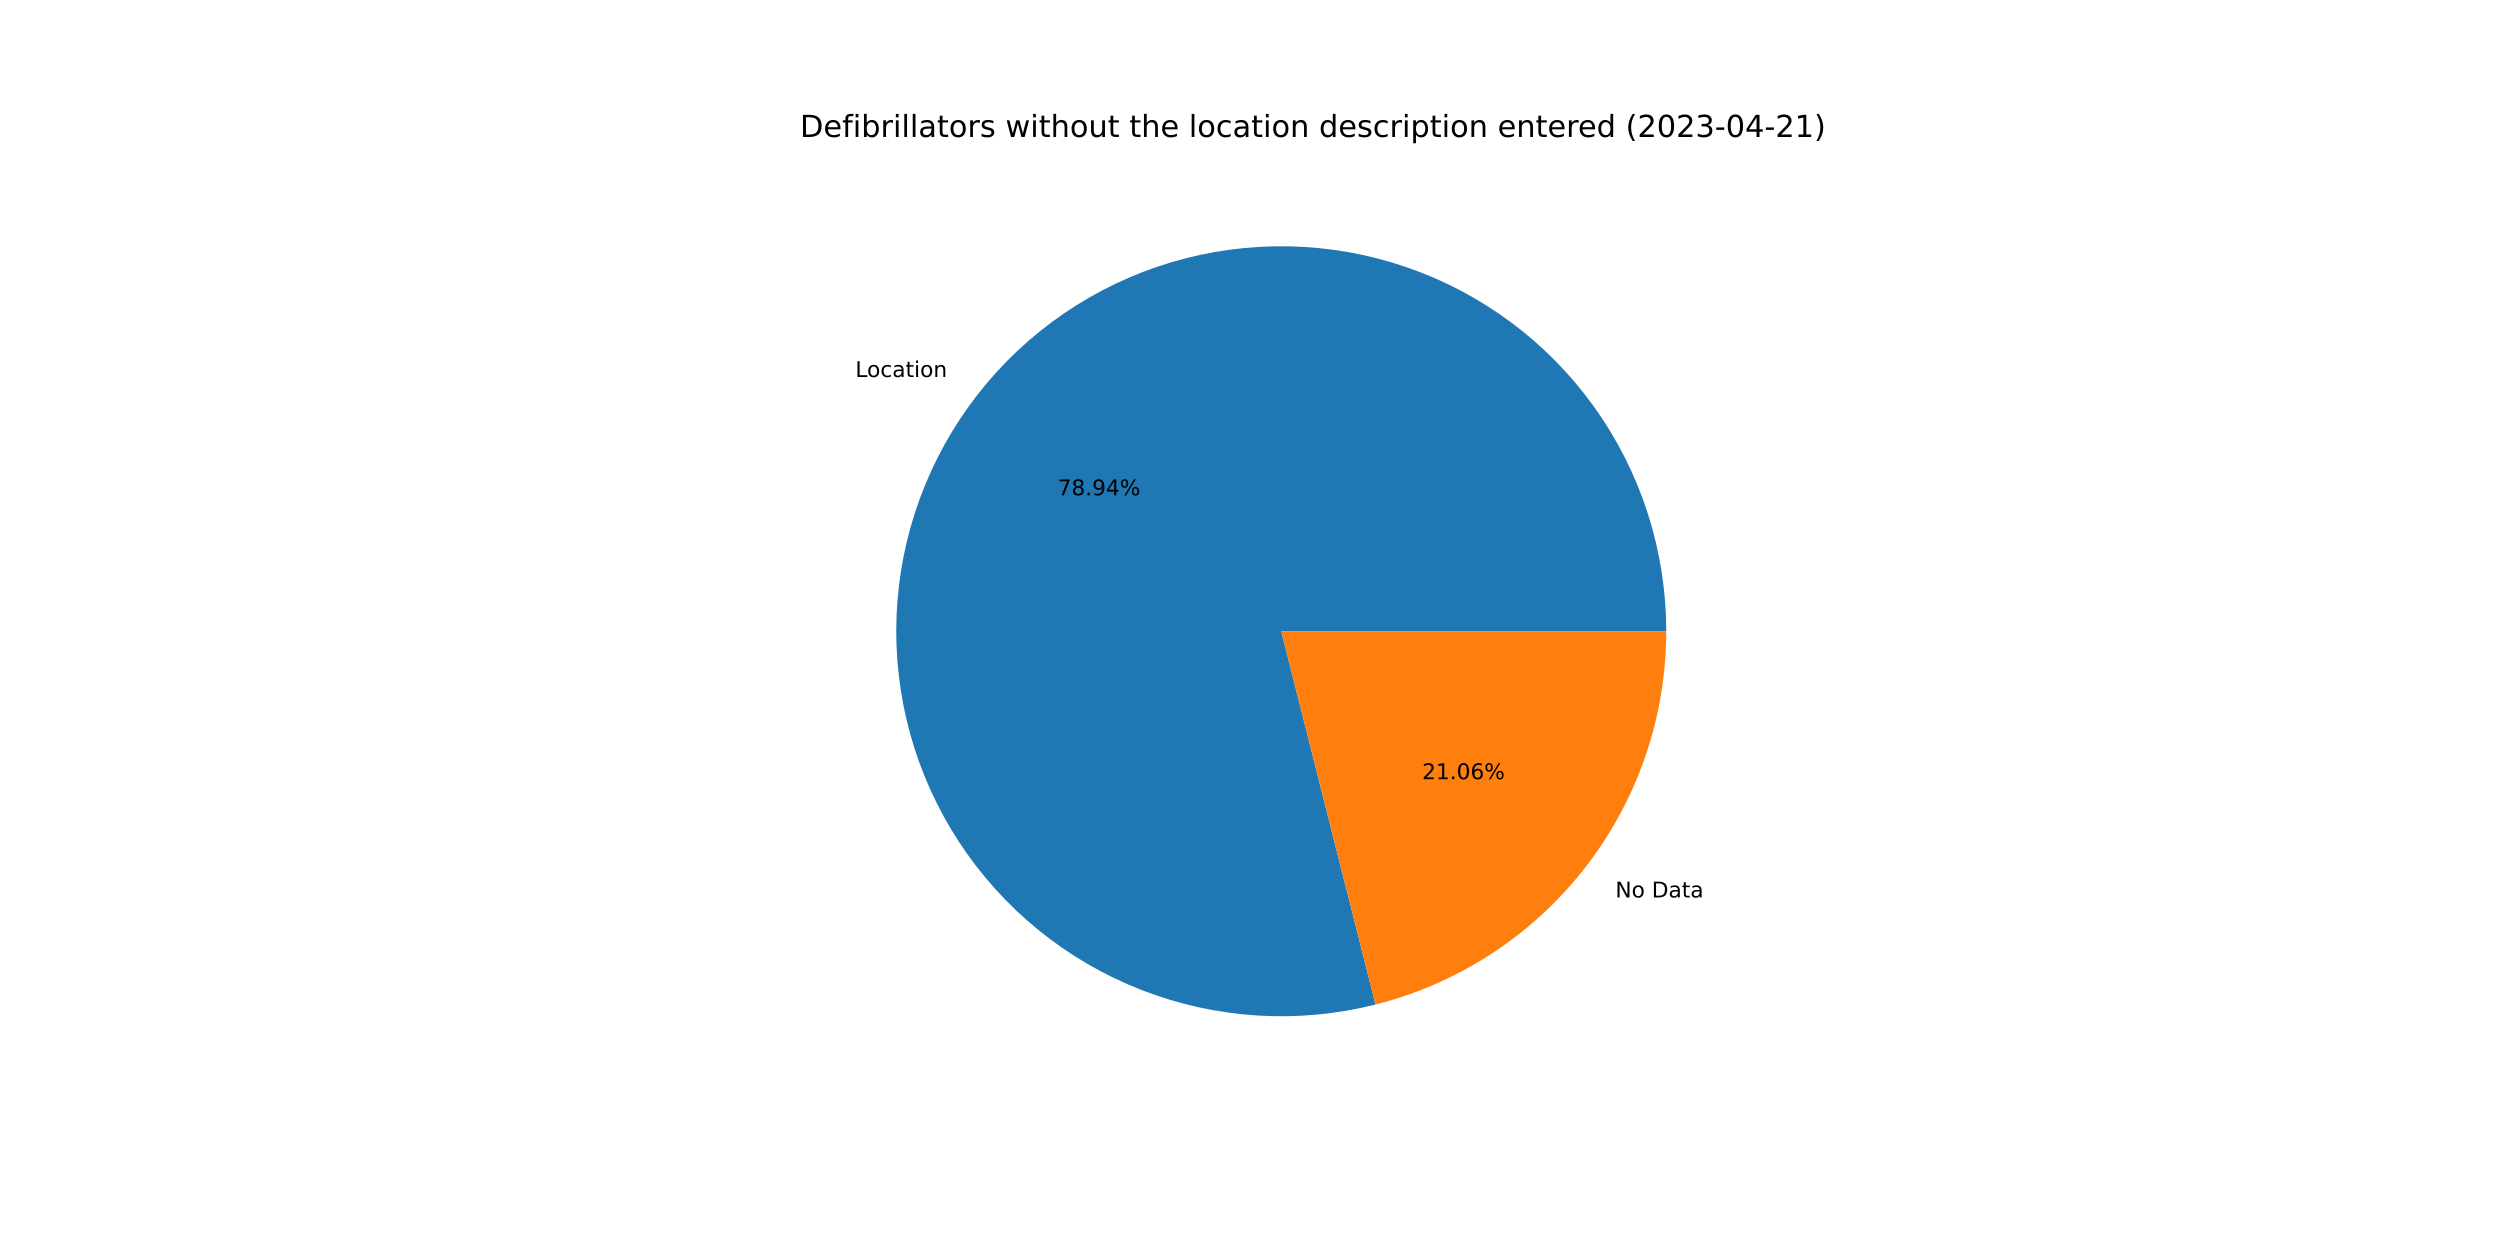
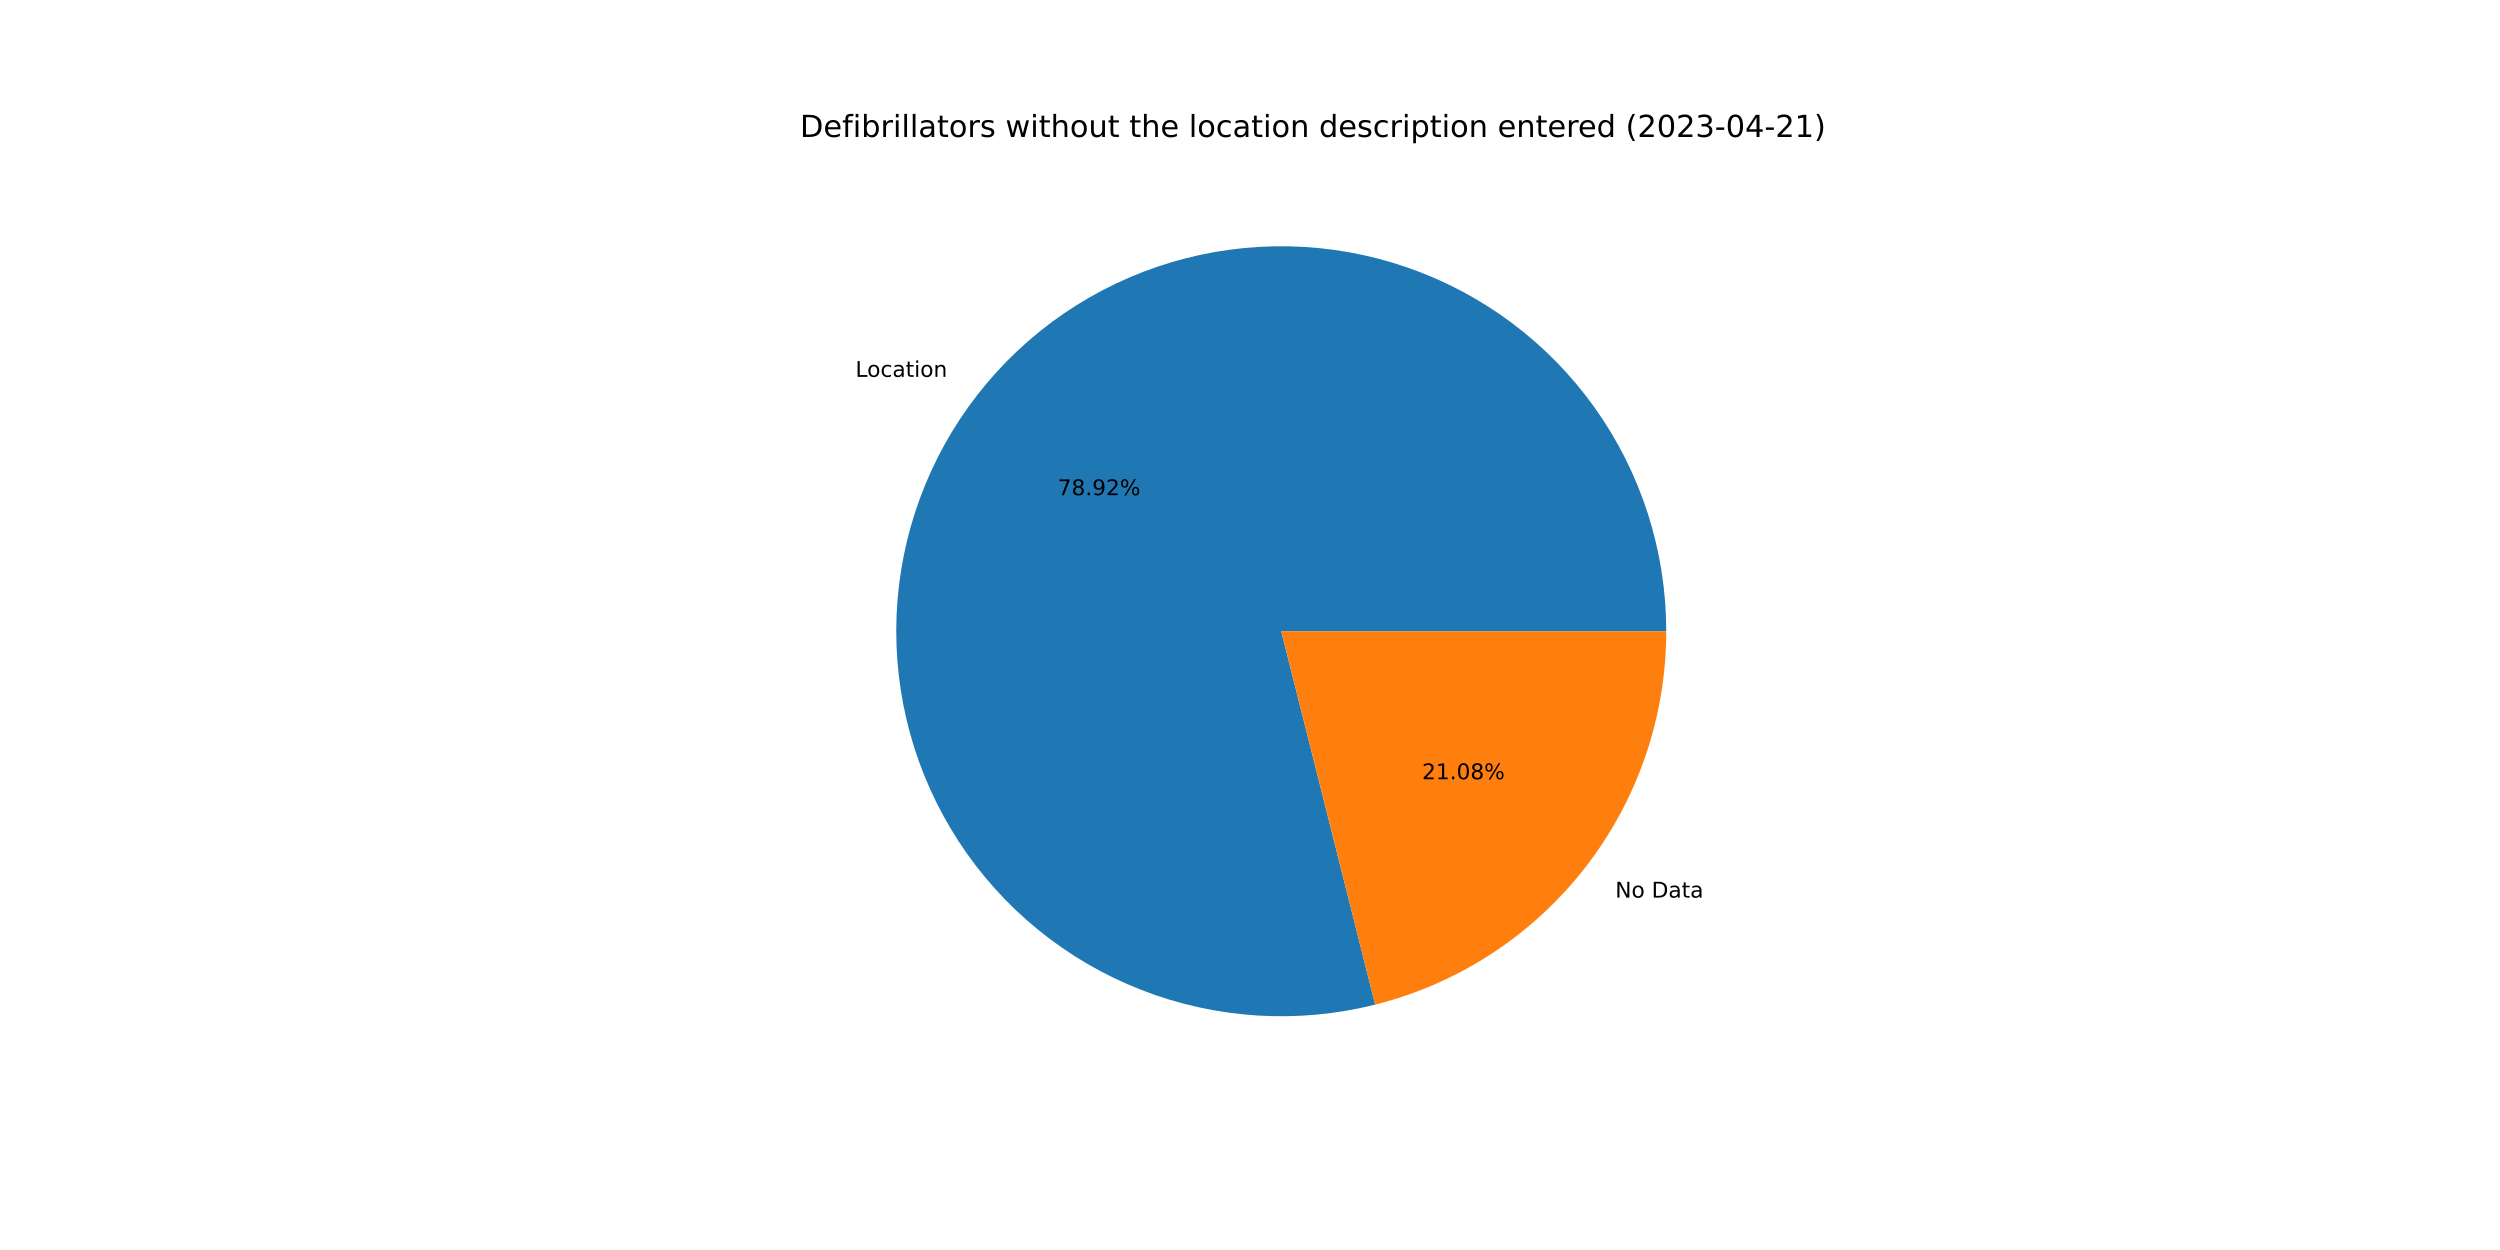
<svg xmlns="http://www.w3.org/2000/svg" xmlns:xlink="http://www.w3.org/1999/xlink" width="1152pt" height="576pt" viewBox="0 0 1152 576" version="1.1">
  <defs>
    <style type="text/css">*{stroke-linejoin: round; stroke-linecap: butt}</style>
  </defs>
  <g id="figure_1">
    <g id="patch_1">
      <path d="M 0 576  L 1152 576  L 1152 0  L 0 0  z " style="fill: #ffffff" />
    </g>
    <g id="axes_1">
      <g id="patch_2">
-         <path d="M 767.808 290.88  C 767.808 272.512 764.955 254.255 759.352 236.762  C 753.749 219.27 745.463 202.753 734.791 187.803  C 724.119 172.854 711.19 159.652 696.466 148.67  C 681.742 137.689 665.402 129.06 648.03 123.093  C 630.658 117.127 612.465 113.894 594.101 113.511  C 575.737 113.127 557.424 115.599 539.818 120.836  C 522.213 126.073 505.527 134.012 490.358 144.37  C 475.189 154.728 461.72 167.379 450.434 181.871  C 439.147 196.362 430.18 212.519 423.852 229.762  C 417.524 247.006 413.913 265.128 413.146 283.48  C 412.38 301.832 414.469 320.193 419.337 337.904  C 424.206 355.615 431.796 372.463 441.835 387.844  C 451.874 403.226 464.242 416.956 478.495 428.542  C 492.748 440.128 508.714 449.431 525.822 456.117  C 542.93 462.803 560.972 466.792 579.305 467.941  C 597.637 469.089 616.036 467.384 633.845 462.886  L 590.4 290.88  L 767.808 290.88  z " style="fill: #1f77b4" />
+         <path d="M 767.808 290.88  C 767.808 272.515 764.956 254.262 759.355 236.772  C 753.754 219.282 745.471 202.768 734.803 187.82  C 724.135 172.872 711.21 159.671 696.491 148.689  C 681.772 137.707 665.436 129.076 648.069 123.107  C 630.702 117.137 612.512 113.9 594.152 113.512  C 575.791 113.123 557.481 115.588 539.877 120.818  C 522.273 126.048 505.587 133.98 490.417 144.33  C 475.247 154.679 461.775 167.322 450.484 181.806  C 439.193 196.289 430.219 212.439 423.884 229.676  C 417.548 246.913 413.927 265.03 413.151 283.378  C 412.374 301.726 414.451 320.084 419.308 337.795  C 424.164 355.506 431.741 372.356 441.768 387.741  C 451.795 403.127 464.15 416.863 478.391 428.458  C 492.633 440.053 508.589 449.366 525.688 456.065  C 542.787 462.763 560.823 466.767 579.151 467.931  C 597.479 469.095 615.877 467.407 633.686 462.926  L 590.4 290.88  L 767.808 290.88  z " style="fill: #1f77b4" />
      </g>
      <g id="patch_3">
-         <path d="M 633.845 462.886  C 672.126 453.217 706.105 431.04 730.366 399.889  C 754.627 368.739 767.808 330.363 767.808 290.88  L 590.4 290.88  L 633.845 462.886  z " style="fill: #ff7f0e" />
+         <path d="M 633.686 462.926  C 672.003 453.286 706.023 431.115 730.316 399.954  C 754.608 368.793 767.808 330.391 767.808 290.88  L 590.4 290.88  L 633.686 462.926  z " style="fill: #ff7f0e" />
      </g>
      <g id="matplotlib.axis_1" />
      <g id="matplotlib.axis_2" />
      <g id="text_1">
-         <g transform="translate(394.1402 173.7291)scale(0.1 -0.1)">
+         <g transform="translate(394.1957 173.6579)scale(0.1 -0.1)">
          <defs>
            <path id="DejaVuSans-4c" d="M 628 4666  L 1259 4666  L 1259 531  L 3531 531  L 3531 0  L 628 0  L 628 4666  z " transform="scale(0.015625)" />
            <path id="DejaVuSans-6f" d="M 1959 3097  Q 1497 3097 1228 2736  Q 959 2375 959 1747  Q 959 1119 1226 758  Q 1494 397 1959 397  Q 2419 397 2687 759  Q 2956 1122 2956 1747  Q 2956 2369 2687 2733  Q 2419 3097 1959 3097  z M 1959 3584  Q 2709 3584 3137 3096  Q 3566 2609 3566 1747  Q 3566 888 3137 398  Q 2709 -91 1959 -91  Q 1206 -91 779 398  Q 353 888 353 1747  Q 353 2609 779 3096  Q 1206 3584 1959 3584  z " transform="scale(0.015625)" />
            <path id="DejaVuSans-63" d="M 3122 3366  L 3122 2828  Q 2878 2963 2633 3030  Q 2388 3097 2138 3097  Q 1578 3097 1268 2742  Q 959 2388 959 1747  Q 959 1106 1268 751  Q 1578 397 2138 397  Q 2388 397 2633 464  Q 2878 531 3122 666  L 3122 134  Q 2881 22 2623 -34  Q 2366 -91 2075 -91  Q 1284 -91 818 406  Q 353 903 353 1747  Q 353 2603 823 3093  Q 1294 3584 2113 3584  Q 2378 3584 2631 3529  Q 2884 3475 3122 3366  z " transform="scale(0.015625)" />
            <path id="DejaVuSans-61" d="M 2194 1759  Q 1497 1759 1228 1600  Q 959 1441 959 1056  Q 959 750 1161 570  Q 1363 391 1709 391  Q 2188 391 2477 730  Q 2766 1069 2766 1631  L 2766 1759  L 2194 1759  z M 3341 1997  L 3341 0  L 2766 0  L 2766 531  Q 2569 213 2275 61  Q 1981 -91 1556 -91  Q 1019 -91 701 211  Q 384 513 384 1019  Q 384 1609 779 1909  Q 1175 2209 1959 2209  L 2766 2209  L 2766 2266  Q 2766 2663 2505 2880  Q 2244 3097 1772 3097  Q 1472 3097 1187 3025  Q 903 2953 641 2809  L 641 3341  Q 956 3463 1253 3523  Q 1550 3584 1831 3584  Q 2591 3584 2966 3190  Q 3341 2797 3341 1997  z " transform="scale(0.015625)" />
            <path id="DejaVuSans-74" d="M 1172 4494  L 1172 3500  L 2356 3500  L 2356 3053  L 1172 3053  L 1172 1153  Q 1172 725 1289 603  Q 1406 481 1766 481  L 2356 481  L 2356 0  L 1766 0  Q 1100 0 847 248  Q 594 497 594 1153  L 594 3053  L 172 3053  L 172 3500  L 594 3500  L 594 4494  L 1172 4494  z " transform="scale(0.015625)" />
            <path id="DejaVuSans-69" d="M 603 3500  L 1178 3500  L 1178 0  L 603 0  L 603 3500  z M 603 4863  L 1178 4863  L 1178 4134  L 603 4134  L 603 4863  z " transform="scale(0.015625)" />
            <path id="DejaVuSans-6e" d="M 3513 2113  L 3513 0  L 2938 0  L 2938 2094  Q 2938 2591 2744 2837  Q 2550 3084 2163 3084  Q 1697 3084 1428 2787  Q 1159 2491 1159 1978  L 1159 0  L 581 0  L 581 3500  L 1159 3500  L 1159 2956  Q 1366 3272 1645 3428  Q 1925 3584 2291 3584  Q 2894 3584 3203 3211  Q 3513 2838 3513 2113  z " transform="scale(0.015625)" />
          </defs>
          <use xlink:href="#DejaVuSans-4c" />
          <use xlink:href="#DejaVuSans-6f" x="53.963" />
          <use xlink:href="#DejaVuSans-63" x="115.145" />
          <use xlink:href="#DejaVuSans-61" x="170.125" />
          <use xlink:href="#DejaVuSans-74" x="231.404" />
          <use xlink:href="#DejaVuSans-69" x="270.613" />
          <use xlink:href="#DejaVuSans-6f" x="298.396" />
          <use xlink:href="#DejaVuSans-6e" x="359.578" />
        </g>
      </g>
      <g id="text_2">
-         <g transform="translate(487.3554 228.2337)scale(0.1 -0.1)">
+         <g transform="translate(487.3856 228.1949)scale(0.1 -0.1)">
          <defs>
            <path id="DejaVuSans-37" d="M 525 4666  L 3525 4666  L 3525 4397  L 1831 0  L 1172 0  L 2766 4134  L 525 4134  L 525 4666  z " transform="scale(0.015625)" />
            <path id="DejaVuSans-38" d="M 2034 2216  Q 1584 2216 1326 1975  Q 1069 1734 1069 1313  Q 1069 891 1326 650  Q 1584 409 2034 409  Q 2484 409 2743 651  Q 3003 894 3003 1313  Q 3003 1734 2745 1975  Q 2488 2216 2034 2216  z M 1403 2484  Q 997 2584 770 2862  Q 544 3141 544 3541  Q 544 4100 942 4425  Q 1341 4750 2034 4750  Q 2731 4750 3128 4425  Q 3525 4100 3525 3541  Q 3525 3141 3298 2862  Q 3072 2584 2669 2484  Q 3125 2378 3379 2068  Q 3634 1759 3634 1313  Q 3634 634 3220 271  Q 2806 -91 2034 -91  Q 1263 -91 848 271  Q 434 634 434 1313  Q 434 1759 690 2068  Q 947 2378 1403 2484  z M 1172 3481  Q 1172 3119 1398 2916  Q 1625 2713 2034 2713  Q 2441 2713 2670 2916  Q 2900 3119 2900 3481  Q 2900 3844 2670 4047  Q 2441 4250 2034 4250  Q 1625 4250 1398 4047  Q 1172 3844 1172 3481  z " transform="scale(0.015625)" />
            <path id="DejaVuSans-2e" d="M 684 794  L 1344 794  L 1344 0  L 684 0  L 684 794  z " transform="scale(0.015625)" />
            <path id="DejaVuSans-39" d="M 703 97  L 703 672  Q 941 559 1184 500  Q 1428 441 1663 441  Q 2288 441 2617 861  Q 2947 1281 2994 2138  Q 2813 1869 2534 1725  Q 2256 1581 1919 1581  Q 1219 1581 811 2004  Q 403 2428 403 3163  Q 403 3881 828 4315  Q 1253 4750 1959 4750  Q 2769 4750 3195 4129  Q 3622 3509 3622 2328  Q 3622 1225 3098 567  Q 2575 -91 1691 -91  Q 1453 -91 1209 -44  Q 966 3 703 97  z M 1959 2075  Q 2384 2075 2632 2365  Q 2881 2656 2881 3163  Q 2881 3666 2632 3958  Q 2384 4250 1959 4250  Q 1534 4250 1286 3958  Q 1038 3666 1038 3163  Q 1038 2656 1286 2365  Q 1534 2075 1959 2075  z " transform="scale(0.015625)" />
-             <path id="DejaVuSans-34" d="M 2419 4116  L 825 1625  L 2419 1625  L 2419 4116  z M 2253 4666  L 3047 4666  L 3047 1625  L 3713 1625  L 3713 1100  L 3047 1100  L 3047 0  L 2419 0  L 2419 1100  L 313 1100  L 313 1709  L 2253 4666  z " transform="scale(0.015625)" />
+             <path id="DejaVuSans-32" d="M 1228 531  L 3431 531  L 3431 0  L 469 0  L 469 531  Q 828 903 1448 1529  Q 2069 2156 2228 2338  Q 2531 2678 2651 2914  Q 2772 3150 2772 3378  Q 2772 3750 2511 3984  Q 2250 4219 1831 4219  Q 1534 4219 1204 4116  Q 875 4013 500 3803  L 500 4441  Q 881 4594 1212 4672  Q 1544 4750 1819 4750  Q 2544 4750 2975 4387  Q 3406 4025 3406 3419  Q 3406 3131 3298 2873  Q 3191 2616 2906 2266  Q 2828 2175 2409 1742  Q 1991 1309 1228 531  z " transform="scale(0.015625)" />
            <path id="DejaVuSans-25" d="M 4653 2053  Q 4381 2053 4226 1822  Q 4072 1591 4072 1178  Q 4072 772 4226 539  Q 4381 306 4653 306  Q 4919 306 5073 539  Q 5228 772 5228 1178  Q 5228 1588 5073 1820  Q 4919 2053 4653 2053  z M 4653 2450  Q 5147 2450 5437 2106  Q 5728 1763 5728 1178  Q 5728 594 5436 251  Q 5144 -91 4653 -91  Q 4153 -91 3862 251  Q 3572 594 3572 1178  Q 3572 1766 3864 2108  Q 4156 2450 4653 2450  z M 1428 4353  Q 1159 4353 1004 4120  Q 850 3888 850 3481  Q 850 3069 1003 2837  Q 1156 2606 1428 2606  Q 1700 2606 1854 2837  Q 2009 3069 2009 3481  Q 2009 3884 1853 4118  Q 1697 4353 1428 4353  z M 4250 4750  L 4750 4750  L 1831 -91  L 1331 -91  L 4250 4750  z M 1428 4750  Q 1922 4750 2215 4408  Q 2509 4066 2509 3481  Q 2509 2891 2217 2550  Q 1925 2209 1428 2209  Q 931 2209 642 2551  Q 353 2894 353 3481  Q 353 4063 643 4406  Q 934 4750 1428 4750  z " transform="scale(0.015625)" />
          </defs>
          <use xlink:href="#DejaVuSans-37" />
          <use xlink:href="#DejaVuSans-38" x="63.623" />
          <use xlink:href="#DejaVuSans-2e" x="127.246" />
          <use xlink:href="#DejaVuSans-39" x="159.033" />
-           <use xlink:href="#DejaVuSans-34" x="222.656" />
+           <use xlink:href="#DejaVuSans-32" x="222.656" />
          <use xlink:href="#DejaVuSans-25" x="286.279" />
        </g>
      </g>
      <g id="text_3">
-         <g transform="translate(744.3629 413.5497)scale(0.1 -0.1)">
+         <g transform="translate(744.3075 413.6208)scale(0.1 -0.1)">
          <defs>
            <path id="DejaVuSans-4e" d="M 628 4666  L 1478 4666  L 3547 763  L 3547 4666  L 4159 4666  L 4159 0  L 3309 0  L 1241 3903  L 1241 0  L 628 0  L 628 4666  z " transform="scale(0.015625)" />
            <path id="DejaVuSans-20" transform="scale(0.015625)" />
            <path id="DejaVuSans-44" d="M 1259 4147  L 1259 519  L 2022 519  Q 2988 519 3436 956  Q 3884 1394 3884 2338  Q 3884 3275 3436 3711  Q 2988 4147 2022 4147  L 1259 4147  z M 628 4666  L 1925 4666  Q 3281 4666 3915 4102  Q 4550 3538 4550 2338  Q 4550 1131 3912 565  Q 3275 0 1925 0  L 628 0  L 628 4666  z " transform="scale(0.015625)" />
          </defs>
          <use xlink:href="#DejaVuSans-4e" />
          <use xlink:href="#DejaVuSans-6f" x="74.805" />
          <use xlink:href="#DejaVuSans-20" x="135.986" />
          <use xlink:href="#DejaVuSans-44" x="167.773" />
          <use xlink:href="#DejaVuSans-61" x="244.775" />
          <use xlink:href="#DejaVuSans-74" x="306.055" />
          <use xlink:href="#DejaVuSans-61" x="345.264" />
        </g>
      </g>
      <g id="text_4">
-         <g transform="translate(655.3149 359.045)scale(0.1 -0.1)">
+         <g transform="translate(655.2847 359.0838)scale(0.1 -0.1)">
          <defs>
-             <path id="DejaVuSans-32" d="M 1228 531  L 3431 531  L 3431 0  L 469 0  L 469 531  Q 828 903 1448 1529  Q 2069 2156 2228 2338  Q 2531 2678 2651 2914  Q 2772 3150 2772 3378  Q 2772 3750 2511 3984  Q 2250 4219 1831 4219  Q 1534 4219 1204 4116  Q 875 4013 500 3803  L 500 4441  Q 881 4594 1212 4672  Q 1544 4750 1819 4750  Q 2544 4750 2975 4387  Q 3406 4025 3406 3419  Q 3406 3131 3298 2873  Q 3191 2616 2906 2266  Q 2828 2175 2409 1742  Q 1991 1309 1228 531  z " transform="scale(0.015625)" />
            <path id="DejaVuSans-31" d="M 794 531  L 1825 531  L 1825 4091  L 703 3866  L 703 4441  L 1819 4666  L 2450 4666  L 2450 531  L 3481 531  L 3481 0  L 794 0  L 794 531  z " transform="scale(0.015625)" />
            <path id="DejaVuSans-30" d="M 2034 4250  Q 1547 4250 1301 3770  Q 1056 3291 1056 2328  Q 1056 1369 1301 889  Q 1547 409 2034 409  Q 2525 409 2770 889  Q 3016 1369 3016 2328  Q 3016 3291 2770 3770  Q 2525 4250 2034 4250  z M 2034 4750  Q 2819 4750 3233 4129  Q 3647 3509 3647 2328  Q 3647 1150 3233 529  Q 2819 -91 2034 -91  Q 1250 -91 836 529  Q 422 1150 422 2328  Q 422 3509 836 4129  Q 1250 4750 2034 4750  z " transform="scale(0.015625)" />
-             <path id="DejaVuSans-36" d="M 2113 2584  Q 1688 2584 1439 2293  Q 1191 2003 1191 1497  Q 1191 994 1439 701  Q 1688 409 2113 409  Q 2538 409 2786 701  Q 3034 994 3034 1497  Q 3034 2003 2786 2293  Q 2538 2584 2113 2584  z M 3366 4563  L 3366 3988  Q 3128 4100 2886 4159  Q 2644 4219 2406 4219  Q 1781 4219 1451 3797  Q 1122 3375 1075 2522  Q 1259 2794 1537 2939  Q 1816 3084 2150 3084  Q 2853 3084 3261 2657  Q 3669 2231 3669 1497  Q 3669 778 3244 343  Q 2819 -91 2113 -91  Q 1303 -91 875 529  Q 447 1150 447 2328  Q 447 3434 972 4092  Q 1497 4750 2381 4750  Q 2619 4750 2861 4703  Q 3103 4656 3366 4563  z " transform="scale(0.015625)" />
          </defs>
          <use xlink:href="#DejaVuSans-32" />
          <use xlink:href="#DejaVuSans-31" x="63.623" />
          <use xlink:href="#DejaVuSans-2e" x="127.246" />
          <use xlink:href="#DejaVuSans-30" x="159.033" />
-           <use xlink:href="#DejaVuSans-36" x="222.656" />
+           <use xlink:href="#DejaVuSans-38" x="222.656" />
          <use xlink:href="#DejaVuSans-25" x="286.279" />
        </g>
      </g>
      <g id="text_5">
        <g transform="translate(368.64 63.12)scale(0.14 -0.14)">
          <defs>
            <path id="DejaVuSans-65" d="M 3597 1894  L 3597 1613  L 953 1613  Q 991 1019 1311 708  Q 1631 397 2203 397  Q 2534 397 2845 478  Q 3156 559 3463 722  L 3463 178  Q 3153 47 2828 -22  Q 2503 -91 2169 -91  Q 1331 -91 842 396  Q 353 884 353 1716  Q 353 2575 817 3079  Q 1281 3584 2069 3584  Q 2775 3584 3186 3129  Q 3597 2675 3597 1894  z M 3022 2063  Q 3016 2534 2758 2815  Q 2500 3097 2075 3097  Q 1594 3097 1305 2825  Q 1016 2553 972 2059  L 3022 2063  z " transform="scale(0.015625)" />
            <path id="DejaVuSans-66" d="M 2375 4863  L 2375 4384  L 1825 4384  Q 1516 4384 1395 4259  Q 1275 4134 1275 3809  L 1275 3500  L 2222 3500  L 2222 3053  L 1275 3053  L 1275 0  L 697 0  L 697 3053  L 147 3053  L 147 3500  L 697 3500  L 697 3744  Q 697 4328 969 4595  Q 1241 4863 1831 4863  L 2375 4863  z " transform="scale(0.015625)" />
            <path id="DejaVuSans-62" d="M 3116 1747  Q 3116 2381 2855 2742  Q 2594 3103 2138 3103  Q 1681 3103 1420 2742  Q 1159 2381 1159 1747  Q 1159 1113 1420 752  Q 1681 391 2138 391  Q 2594 391 2855 752  Q 3116 1113 3116 1747  z M 1159 2969  Q 1341 3281 1617 3432  Q 1894 3584 2278 3584  Q 2916 3584 3314 3078  Q 3713 2572 3713 1747  Q 3713 922 3314 415  Q 2916 -91 2278 -91  Q 1894 -91 1617 61  Q 1341 213 1159 525  L 1159 0  L 581 0  L 581 4863  L 1159 4863  L 1159 2969  z " transform="scale(0.015625)" />
            <path id="DejaVuSans-72" d="M 2631 2963  Q 2534 3019 2420 3045  Q 2306 3072 2169 3072  Q 1681 3072 1420 2755  Q 1159 2438 1159 1844  L 1159 0  L 581 0  L 581 3500  L 1159 3500  L 1159 2956  Q 1341 3275 1631 3429  Q 1922 3584 2338 3584  Q 2397 3584 2469 3576  Q 2541 3569 2628 3553  L 2631 2963  z " transform="scale(0.015625)" />
            <path id="DejaVuSans-6c" d="M 603 4863  L 1178 4863  L 1178 0  L 603 0  L 603 4863  z " transform="scale(0.015625)" />
            <path id="DejaVuSans-73" d="M 2834 3397  L 2834 2853  Q 2591 2978 2328 3040  Q 2066 3103 1784 3103  Q 1356 3103 1142 2972  Q 928 2841 928 2578  Q 928 2378 1081 2264  Q 1234 2150 1697 2047  L 1894 2003  Q 2506 1872 2764 1633  Q 3022 1394 3022 966  Q 3022 478 2636 193  Q 2250 -91 1575 -91  Q 1294 -91 989 -36  Q 684 19 347 128  L 347 722  Q 666 556 975 473  Q 1284 391 1588 391  Q 1994 391 2212 530  Q 2431 669 2431 922  Q 2431 1156 2273 1281  Q 2116 1406 1581 1522  L 1381 1569  Q 847 1681 609 1914  Q 372 2147 372 2553  Q 372 3047 722 3315  Q 1072 3584 1716 3584  Q 2034 3584 2315 3537  Q 2597 3491 2834 3397  z " transform="scale(0.015625)" />
            <path id="DejaVuSans-77" d="M 269 3500  L 844 3500  L 1563 769  L 2278 3500  L 2956 3500  L 3675 769  L 4391 3500  L 4966 3500  L 4050 0  L 3372 0  L 2619 2869  L 1863 0  L 1184 0  L 269 3500  z " transform="scale(0.015625)" />
            <path id="DejaVuSans-68" d="M 3513 2113  L 3513 0  L 2938 0  L 2938 2094  Q 2938 2591 2744 2837  Q 2550 3084 2163 3084  Q 1697 3084 1428 2787  Q 1159 2491 1159 1978  L 1159 0  L 581 0  L 581 4863  L 1159 4863  L 1159 2956  Q 1366 3272 1645 3428  Q 1925 3584 2291 3584  Q 2894 3584 3203 3211  Q 3513 2838 3513 2113  z " transform="scale(0.015625)" />
            <path id="DejaVuSans-75" d="M 544 1381  L 544 3500  L 1119 3500  L 1119 1403  Q 1119 906 1312 657  Q 1506 409 1894 409  Q 2359 409 2629 706  Q 2900 1003 2900 1516  L 2900 3500  L 3475 3500  L 3475 0  L 2900 0  L 2900 538  Q 2691 219 2414 64  Q 2138 -91 1772 -91  Q 1169 -91 856 284  Q 544 659 544 1381  z M 1991 3584  L 1991 3584  z " transform="scale(0.015625)" />
            <path id="DejaVuSans-64" d="M 2906 2969  L 2906 4863  L 3481 4863  L 3481 0  L 2906 0  L 2906 525  Q 2725 213 2448 61  Q 2172 -91 1784 -91  Q 1150 -91 751 415  Q 353 922 353 1747  Q 353 2572 751 3078  Q 1150 3584 1784 3584  Q 2172 3584 2448 3432  Q 2725 3281 2906 2969  z M 947 1747  Q 947 1113 1208 752  Q 1469 391 1925 391  Q 2381 391 2643 752  Q 2906 1113 2906 1747  Q 2906 2381 2643 2742  Q 2381 3103 1925 3103  Q 1469 3103 1208 2742  Q 947 2381 947 1747  z " transform="scale(0.015625)" />
            <path id="DejaVuSans-70" d="M 1159 525  L 1159 -1331  L 581 -1331  L 581 3500  L 1159 3500  L 1159 2969  Q 1341 3281 1617 3432  Q 1894 3584 2278 3584  Q 2916 3584 3314 3078  Q 3713 2572 3713 1747  Q 3713 922 3314 415  Q 2916 -91 2278 -91  Q 1894 -91 1617 61  Q 1341 213 1159 525  z M 3116 1747  Q 3116 2381 2855 2742  Q 2594 3103 2138 3103  Q 1681 3103 1420 2742  Q 1159 2381 1159 1747  Q 1159 1113 1420 752  Q 1681 391 2138 391  Q 2594 391 2855 752  Q 3116 1113 3116 1747  z " transform="scale(0.015625)" />
            <path id="DejaVuSans-28" d="M 1984 4856  Q 1566 4138 1362 3434  Q 1159 2731 1159 2009  Q 1159 1288 1364 580  Q 1569 -128 1984 -844  L 1484 -844  Q 1016 -109 783 600  Q 550 1309 550 2009  Q 550 2706 781 3412  Q 1013 4119 1484 4856  L 1984 4856  z " transform="scale(0.015625)" />
            <path id="DejaVuSans-33" d="M 2597 2516  Q 3050 2419 3304 2112  Q 3559 1806 3559 1356  Q 3559 666 3084 287  Q 2609 -91 1734 -91  Q 1441 -91 1130 -33  Q 819 25 488 141  L 488 750  Q 750 597 1062 519  Q 1375 441 1716 441  Q 2309 441 2620 675  Q 2931 909 2931 1356  Q 2931 1769 2642 2001  Q 2353 2234 1838 2234  L 1294 2234  L 1294 2753  L 1863 2753  Q 2328 2753 2575 2939  Q 2822 3125 2822 3475  Q 2822 3834 2567 4026  Q 2313 4219 1838 4219  Q 1578 4219 1281 4162  Q 984 4106 628 3988  L 628 4550  Q 988 4650 1302 4700  Q 1616 4750 1894 4750  Q 2613 4750 3031 4423  Q 3450 4097 3450 3541  Q 3450 3153 3228 2886  Q 3006 2619 2597 2516  z " transform="scale(0.015625)" />
            <path id="DejaVuSans-2d" d="M 313 2009  L 1997 2009  L 1997 1497  L 313 1497  L 313 2009  z " transform="scale(0.015625)" />
+             <path id="DejaVuSans-34" d="M 2419 4116  L 825 1625  L 2419 1625  L 2419 4116  z M 2253 4666  L 3047 4666  L 3047 1625  L 3713 1625  L 3713 1100  L 3047 1100  L 3047 0  L 2419 0  L 2419 1100  L 313 1100  L 313 1709  L 2253 4666  z " transform="scale(0.015625)" />
            <path id="DejaVuSans-29" d="M 513 4856  L 1013 4856  Q 1481 4119 1714 3412  Q 1947 2706 1947 2009  Q 1947 1309 1714 600  Q 1481 -109 1013 -844  L 513 -844  Q 928 -128 1133 580  Q 1338 1288 1338 2009  Q 1338 2731 1133 3434  Q 928 4138 513 4856  z " transform="scale(0.015625)" />
          </defs>
          <use xlink:href="#DejaVuSans-44" />
          <use xlink:href="#DejaVuSans-65" x="77.002" />
          <use xlink:href="#DejaVuSans-66" x="138.525" />
          <use xlink:href="#DejaVuSans-69" x="173.73" />
          <use xlink:href="#DejaVuSans-62" x="201.514" />
          <use xlink:href="#DejaVuSans-72" x="264.99" />
          <use xlink:href="#DejaVuSans-69" x="306.104" />
          <use xlink:href="#DejaVuSans-6c" x="333.887" />
          <use xlink:href="#DejaVuSans-6c" x="361.67" />
          <use xlink:href="#DejaVuSans-61" x="389.453" />
          <use xlink:href="#DejaVuSans-74" x="450.732" />
          <use xlink:href="#DejaVuSans-6f" x="489.941" />
          <use xlink:href="#DejaVuSans-72" x="551.123" />
          <use xlink:href="#DejaVuSans-73" x="592.236" />
          <use xlink:href="#DejaVuSans-20" x="644.336" />
          <use xlink:href="#DejaVuSans-77" x="676.123" />
          <use xlink:href="#DejaVuSans-69" x="757.91" />
          <use xlink:href="#DejaVuSans-74" x="785.693" />
          <use xlink:href="#DejaVuSans-68" x="824.902" />
          <use xlink:href="#DejaVuSans-6f" x="888.281" />
          <use xlink:href="#DejaVuSans-75" x="949.463" />
          <use xlink:href="#DejaVuSans-74" x="1012.842" />
          <use xlink:href="#DejaVuSans-20" x="1052.051" />
          <use xlink:href="#DejaVuSans-74" x="1083.838" />
          <use xlink:href="#DejaVuSans-68" x="1123.047" />
          <use xlink:href="#DejaVuSans-65" x="1186.426" />
          <use xlink:href="#DejaVuSans-20" x="1247.949" />
          <use xlink:href="#DejaVuSans-6c" x="1279.736" />
          <use xlink:href="#DejaVuSans-6f" x="1307.52" />
          <use xlink:href="#DejaVuSans-63" x="1368.701" />
          <use xlink:href="#DejaVuSans-61" x="1423.682" />
          <use xlink:href="#DejaVuSans-74" x="1484.961" />
          <use xlink:href="#DejaVuSans-69" x="1524.17" />
          <use xlink:href="#DejaVuSans-6f" x="1551.953" />
          <use xlink:href="#DejaVuSans-6e" x="1613.135" />
          <use xlink:href="#DejaVuSans-20" x="1676.514" />
          <use xlink:href="#DejaVuSans-64" x="1708.301" />
          <use xlink:href="#DejaVuSans-65" x="1771.777" />
          <use xlink:href="#DejaVuSans-73" x="1833.301" />
          <use xlink:href="#DejaVuSans-63" x="1885.4" />
          <use xlink:href="#DejaVuSans-72" x="1940.381" />
          <use xlink:href="#DejaVuSans-69" x="1981.494" />
          <use xlink:href="#DejaVuSans-70" x="2009.277" />
          <use xlink:href="#DejaVuSans-74" x="2072.754" />
          <use xlink:href="#DejaVuSans-69" x="2111.963" />
          <use xlink:href="#DejaVuSans-6f" x="2139.746" />
          <use xlink:href="#DejaVuSans-6e" x="2200.928" />
          <use xlink:href="#DejaVuSans-20" x="2264.307" />
          <use xlink:href="#DejaVuSans-65" x="2296.094" />
          <use xlink:href="#DejaVuSans-6e" x="2357.617" />
          <use xlink:href="#DejaVuSans-74" x="2420.996" />
          <use xlink:href="#DejaVuSans-65" x="2460.205" />
          <use xlink:href="#DejaVuSans-72" x="2521.729" />
          <use xlink:href="#DejaVuSans-65" x="2560.592" />
          <use xlink:href="#DejaVuSans-64" x="2622.115" />
          <use xlink:href="#DejaVuSans-20" x="2685.592" />
          <use xlink:href="#DejaVuSans-28" x="2717.379" />
          <use xlink:href="#DejaVuSans-32" x="2756.393" />
          <use xlink:href="#DejaVuSans-30" x="2820.016" />
          <use xlink:href="#DejaVuSans-32" x="2883.639" />
          <use xlink:href="#DejaVuSans-33" x="2947.262" />
          <use xlink:href="#DejaVuSans-2d" x="3010.885" />
          <use xlink:href="#DejaVuSans-30" x="3046.969" />
          <use xlink:href="#DejaVuSans-34" x="3110.592" />
          <use xlink:href="#DejaVuSans-2d" x="3174.215" />
          <use xlink:href="#DejaVuSans-32" x="3210.299" />
          <use xlink:href="#DejaVuSans-31" x="3273.922" />
          <use xlink:href="#DejaVuSans-29" x="3337.545" />
        </g>
      </g>
    </g>
  </g>
</svg>
